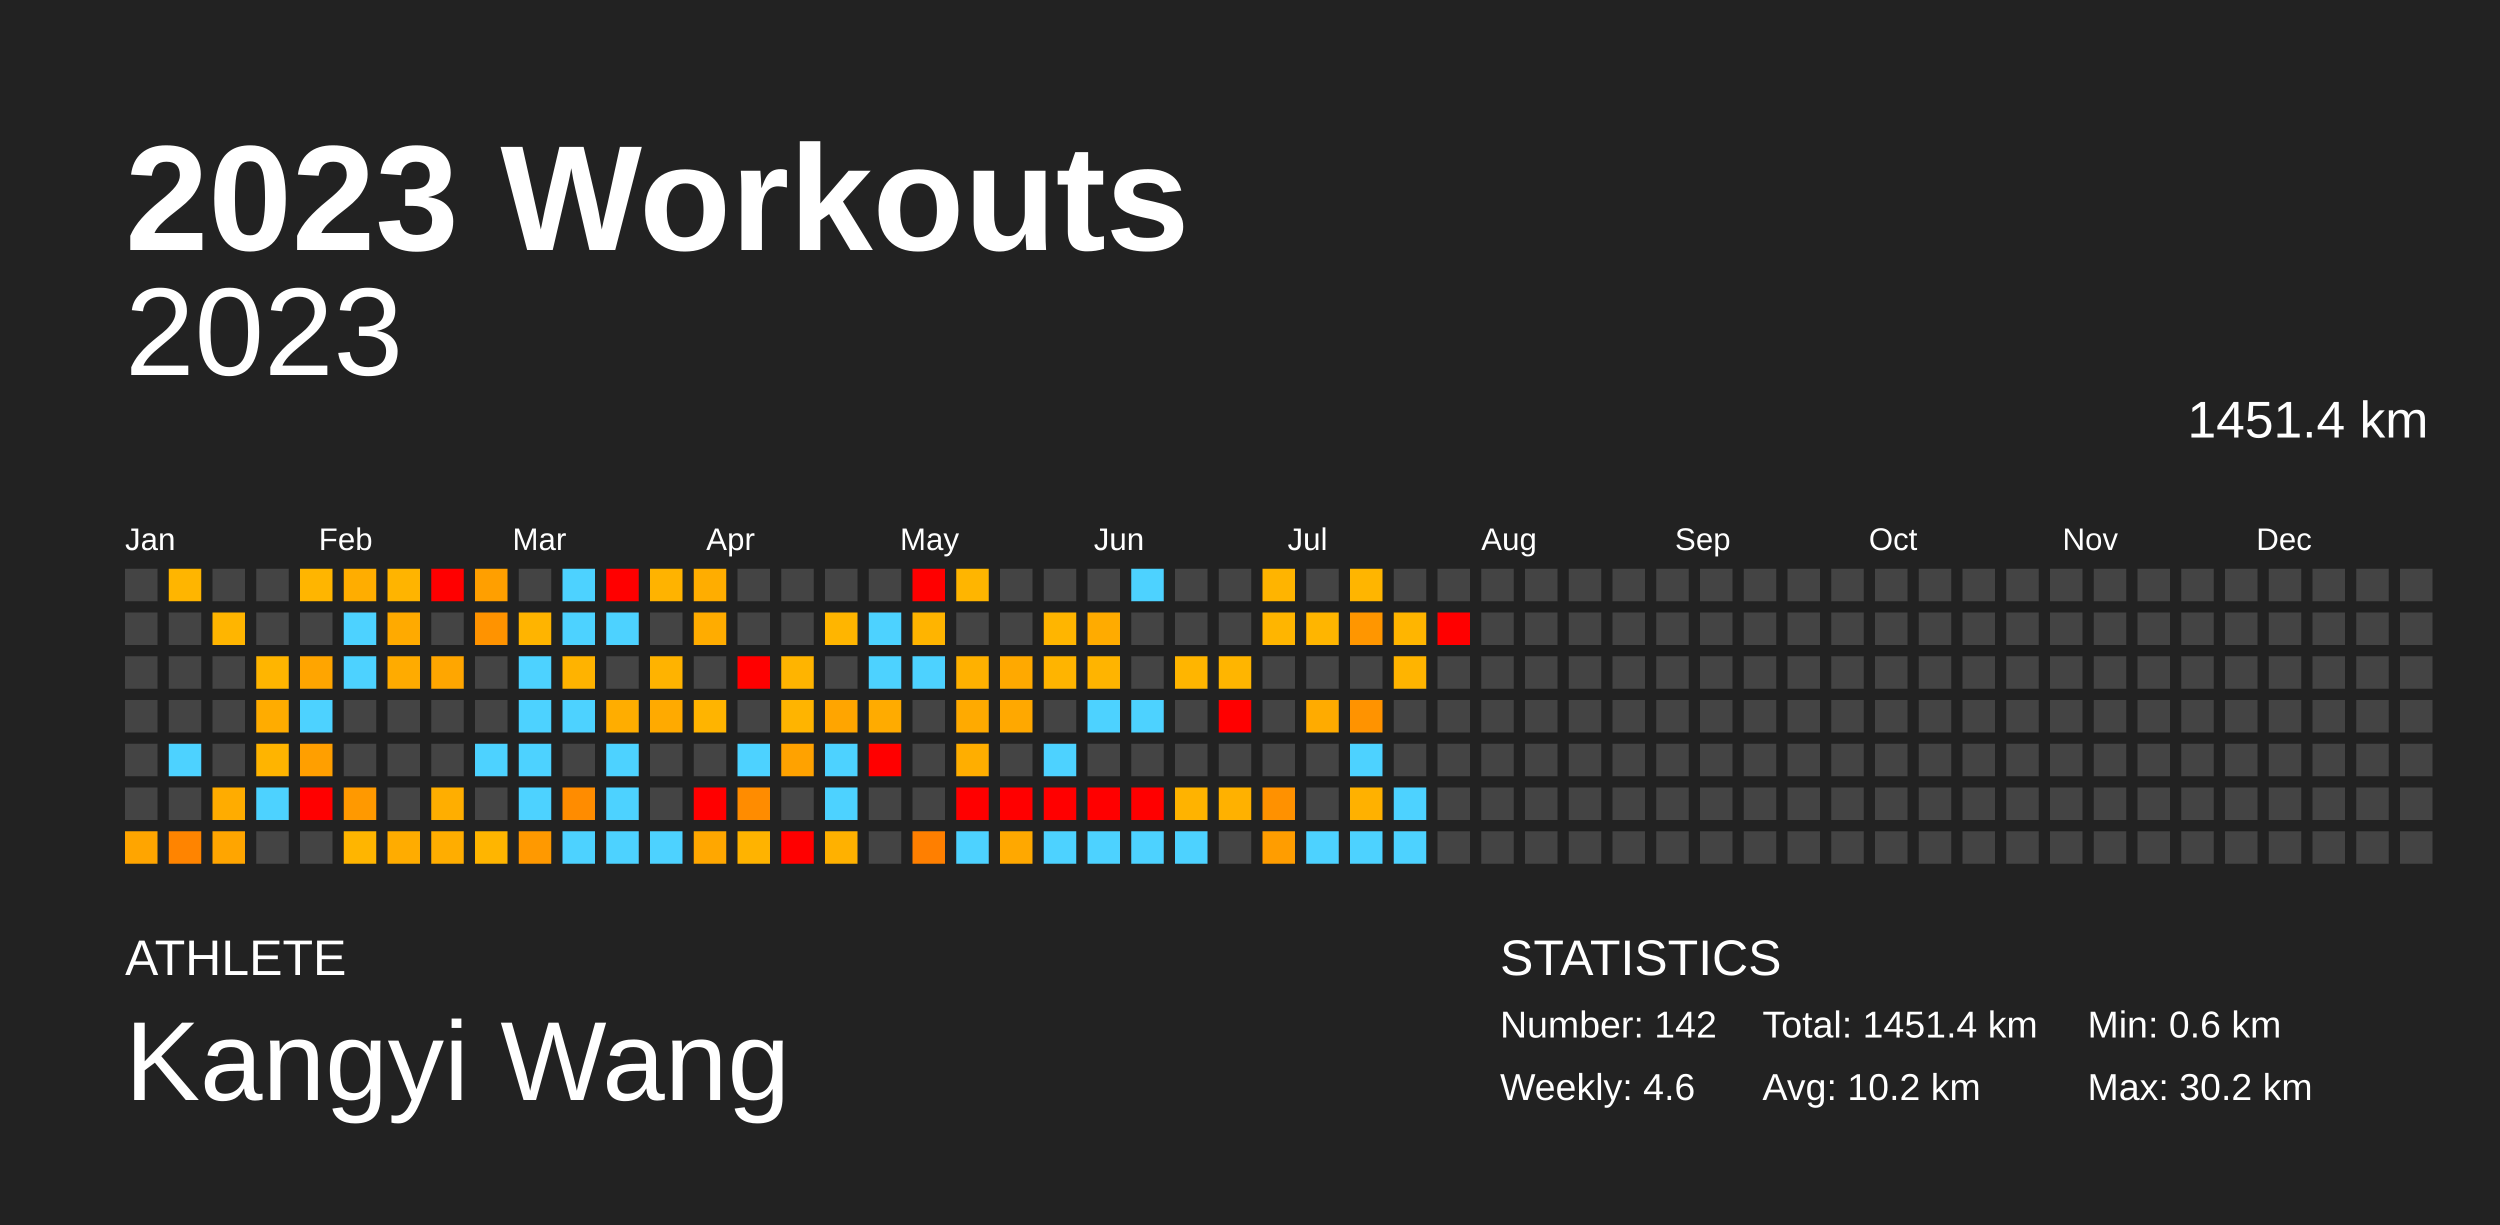
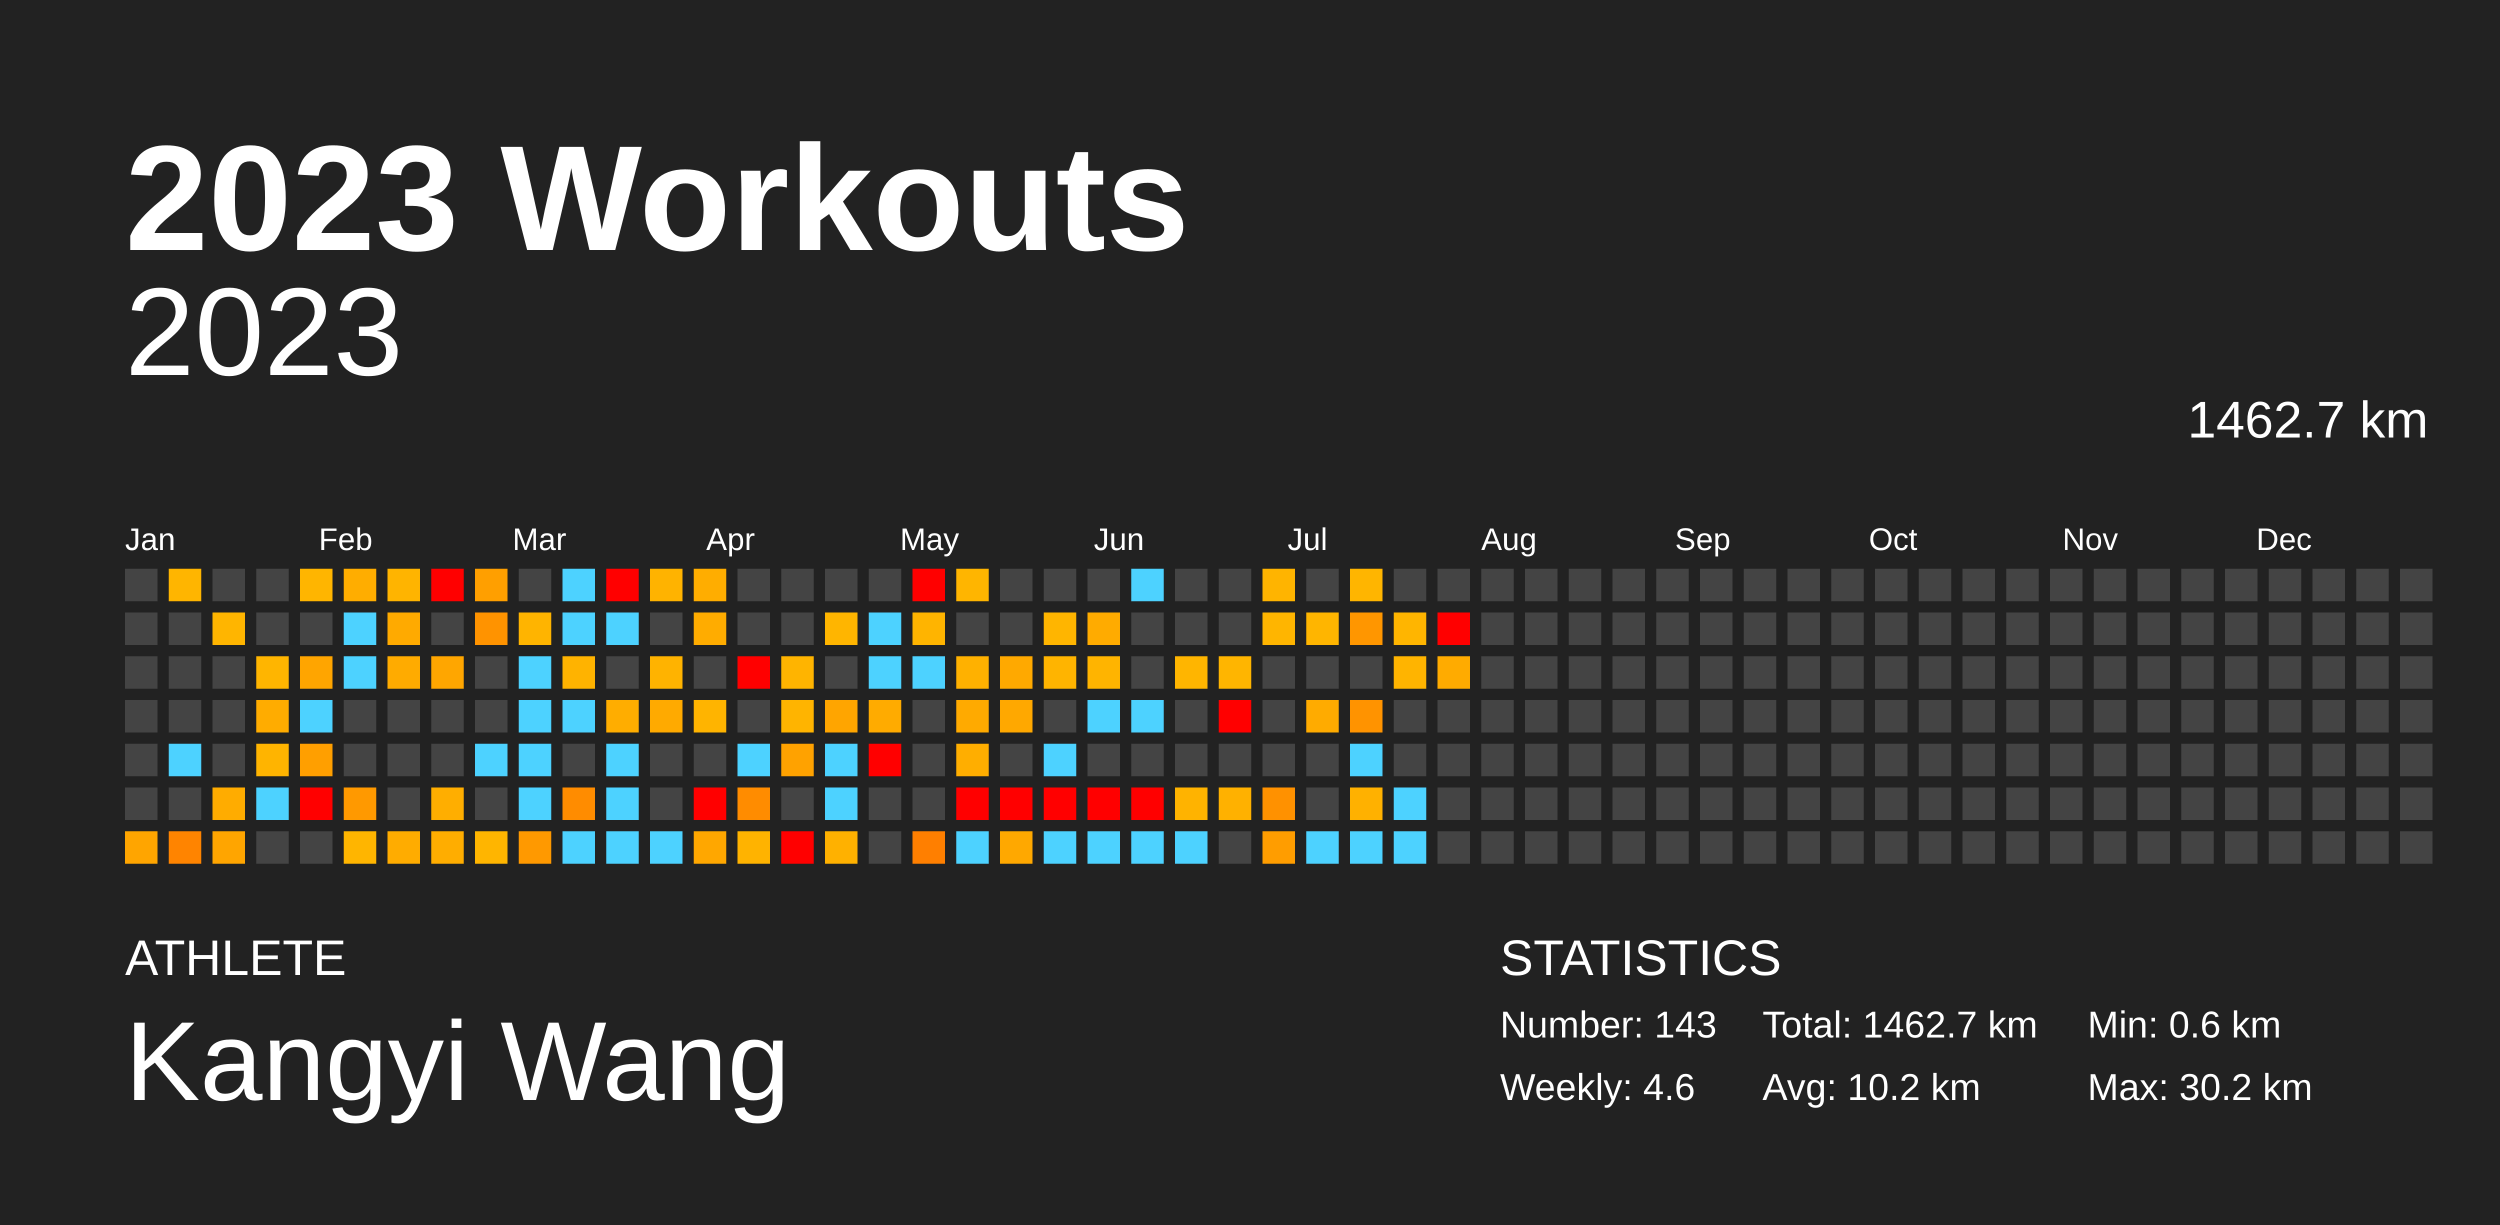
<svg xmlns="http://www.w3.org/2000/svg" baseProfile="full" height="98mm" version="1.1" viewBox="0,0,200,98" width="200mm">
  <defs />
  <rect fill="#222222" height="98" width="200" x="0" y="0" />
  <text fill="#FFFFFF" style="font-size:12px; font-family:Arial; font-weight:bold;" x="10" y="20">2023 Workouts</text>
  <text fill="#FFFFFF" style="font-size:4px; font-family:Arial" x="10" y="78">ATHLETE</text>
  <text fill="#FFFFFF" style="font-size:9px; font-family:Arial" x="10" y="88">Kangyi Wang</text>
  <text fill="#FFFFFF" style="font-size:4px; font-family:Arial" x="120" y="78">STATISTICS</text>
-   <text fill="#FFFFFF" style="font-size:3px; font-family:Arial" x="120" y="83">Number: 142</text>
+   <text fill="#FFFFFF" style="font-size:3px; font-family:Arial" x="120" y="83">Number: 143</text>
  <text fill="#FFFFFF" style="font-size:3px; font-family:Arial" x="120" y="88">Weekly: 4.6</text>
-   <text fill="#FFFFFF" style="font-size:3px; font-family:Arial" x="141" y="83">Total: 1451.4 km</text>
+   <text fill="#FFFFFF" style="font-size:3px; font-family:Arial" x="141" y="83">Total: 1462.7 km</text>
  <text fill="#FFFFFF" style="font-size:3px; font-family:Arial" x="141" y="88">Avg: 10.2 km</text>
  <text fill="#FFFFFF" style="font-size:3px; font-family:Arial" x="167" y="83">Min: 0.6 km</text>
  <text fill="#FFFFFF" style="font-size:3px; font-family:Arial" x="167" y="88">Max: 30.2 km</text>
  <text alignment-baseline="hanging" fill="#FFFFFF" style="font-size:10.0px; font-family:Arial;" x="10" y="30">2023</text>
-   <text alignment-baseline="hanging" fill="#FFFFFF" style="font-size:4.125px; font-family:Arial;" x="175" y="35">1451.4 km</text>
+   <text alignment-baseline="hanging" fill="#FFFFFF" style="font-size:4.125px; font-family:Arial;" x="175" y="35">1462.7 km</text>
  <text fill="#FFFFFF" style="font-size:2.5px; font-family:Arial" x="10.0" y="44">Jan</text>
  <text fill="#FFFFFF" style="font-size:2.5px; font-family:Arial" x="25.5" y="44">Feb</text>
  <text fill="#FFFFFF" style="font-size:2.5px; font-family:Arial" x="41.0" y="44">Mar</text>
  <text fill="#FFFFFF" style="font-size:2.5px; font-family:Arial" x="56.5" y="44">Apr</text>
  <text fill="#FFFFFF" style="font-size:2.5px; font-family:Arial" x="72.0" y="44">May</text>
  <text fill="#FFFFFF" style="font-size:2.5px; font-family:Arial" x="87.5" y="44">Jun</text>
  <text fill="#FFFFFF" style="font-size:2.5px; font-family:Arial" x="103.0" y="44">Jul</text>
  <text fill="#FFFFFF" style="font-size:2.5px; font-family:Arial" x="118.5" y="44">Aug</text>
  <text fill="#FFFFFF" style="font-size:2.5px; font-family:Arial" x="134.0" y="44">Sep</text>
  <text fill="#FFFFFF" style="font-size:2.5px; font-family:Arial" x="149.5" y="44">Oct</text>
  <text fill="#FFFFFF" style="font-size:2.5px; font-family:Arial" x="165.0" y="44">Nov</text>
  <text fill="#FFFFFF" style="font-size:2.5px; font-family:Arial" x="180.5" y="44">Dec</text>
  <rect fill="#444444" height="2.6" width="2.6" x="10.0" y="45.5" />
  <rect fill="#444444" height="2.6" width="2.6" x="10.0" y="49.0" />
  <rect fill="#444444" height="2.6" width="2.6" x="10.0" y="52.5" />
  <rect fill="#444444" height="2.6" width="2.6" x="10.0" y="56.0" />
  <rect fill="#444444" height="2.6" width="2.6" x="10.0" y="59.5" />
  <rect fill="#444444" height="2.6" width="2.6" x="10.0" y="63.0" />
  <rect fill="#ffa500" height="2.6" width="2.6" x="10.0" y="66.5" />
  <rect fill="#ffb500" height="2.6" width="2.6" x="13.5" y="45.5" />
  <rect fill="#444444" height="2.6" width="2.6" x="13.5" y="49.0" />
  <rect fill="#444444" height="2.6" width="2.6" x="13.5" y="52.5" />
  <rect fill="#444444" height="2.6" width="2.6" x="13.5" y="56.0" />
  <rect fill="#4dd2ff" height="2.6" width="2.6" x="13.5" y="59.5" />
  <rect fill="#444444" height="2.6" width="2.6" x="13.5" y="63.0" />
  <rect fill="#ff8400" height="2.6" width="2.6" x="13.5" y="66.5" />
  <rect fill="#444444" height="2.6" width="2.6" x="17.0" y="45.5" />
  <rect fill="#ffb500" height="2.6" width="2.6" x="17.0" y="49.0" />
  <rect fill="#444444" height="2.6" width="2.6" x="17.0" y="52.5" />
  <rect fill="#444444" height="2.6" width="2.6" x="17.0" y="56.0" />
  <rect fill="#444444" height="2.6" width="2.6" x="17.0" y="59.5" />
  <rect fill="#ffac00" height="2.6" width="2.6" x="17.0" y="63.0" />
  <rect fill="#ffa500" height="2.6" width="2.6" x="17.0" y="66.5" />
  <rect fill="#444444" height="2.6" width="2.6" x="20.5" y="45.5" />
  <rect fill="#444444" height="2.6" width="2.6" x="20.5" y="49.0" />
  <rect fill="#ffb500" height="2.6" width="2.6" x="20.5" y="52.5" />
  <rect fill="#ffac00" height="2.6" width="2.6" x="20.5" y="56.0" />
  <rect fill="#ffb400" height="2.6" width="2.6" x="20.5" y="59.5" />
  <rect fill="#4dd2ff" height="2.6" width="2.6" x="20.5" y="63.0" />
  <rect fill="#444444" height="2.6" width="2.6" x="20.5" y="66.5" />
  <rect fill="#ffb500" height="2.6" width="2.6" x="24.0" y="45.5" />
  <rect fill="#444444" height="2.6" width="2.6" x="24.0" y="49.0" />
  <rect fill="#ffa500" height="2.6" width="2.6" x="24.0" y="52.5" />
  <rect fill="#4dd2ff" height="2.6" width="2.6" x="24.0" y="56.0" />
  <rect fill="#ff9f00" height="2.6" width="2.6" x="24.0" y="59.5" />
  <rect fill="red" height="2.6" width="2.6" x="24.0" y="63.0" />
  <rect fill="#444444" height="2.6" width="2.6" x="24.0" y="66.5" />
  <rect fill="#ffad00" height="2.6" width="2.6" x="27.5" y="45.5" />
  <rect fill="#4dd2ff" height="2.6" width="2.6" x="27.5" y="49.0" />
  <rect fill="#4dd2ff" height="2.6" width="2.6" x="27.5" y="52.5" />
  <rect fill="#444444" height="2.6" width="2.6" x="27.5" y="56.0" />
  <rect fill="#444444" height="2.6" width="2.6" x="27.5" y="59.5" />
  <rect fill="#ff9900" height="2.6" width="2.6" x="27.5" y="63.0" />
  <rect fill="#ffb500" height="2.6" width="2.6" x="27.5" y="66.5" />
  <rect fill="#ffb400" height="2.6" width="2.6" x="31.0" y="45.5" />
  <rect fill="#ffaa00" height="2.6" width="2.6" x="31.0" y="49.0" />
  <rect fill="#ffab00" height="2.6" width="2.6" x="31.0" y="52.5" />
  <rect fill="#444444" height="2.6" width="2.6" x="31.0" y="56.0" />
  <rect fill="#444444" height="2.6" width="2.6" x="31.0" y="59.5" />
  <rect fill="#444444" height="2.6" width="2.6" x="31.0" y="63.0" />
  <rect fill="#ffac00" height="2.6" width="2.6" x="31.0" y="66.5" />
  <rect fill="red" height="2.6" width="2.6" x="34.5" y="45.5" />
  <rect fill="#444444" height="2.6" width="2.6" x="34.5" y="49.0" />
  <rect fill="#ffa600" height="2.6" width="2.6" x="34.5" y="52.5" />
  <rect fill="#444444" height="2.6" width="2.6" x="34.5" y="56.0" />
  <rect fill="#444444" height="2.6" width="2.6" x="34.5" y="59.5" />
  <rect fill="#ffae00" height="2.6" width="2.6" x="34.5" y="63.0" />
  <rect fill="#ffad00" height="2.6" width="2.6" x="34.5" y="66.5" />
  <rect fill="#ff9f00" height="2.6" width="2.6" x="38.0" y="45.5" />
  <rect fill="#ff9300" height="2.6" width="2.6" x="38.0" y="49.0" />
  <rect fill="#444444" height="2.6" width="2.6" x="38.0" y="52.5" />
  <rect fill="#444444" height="2.6" width="2.6" x="38.0" y="56.0" />
  <rect fill="#4dd2ff" height="2.6" width="2.6" x="38.0" y="59.5" />
  <rect fill="#444444" height="2.6" width="2.6" x="38.0" y="63.0" />
  <rect fill="#ffb500" height="2.6" width="2.6" x="38.0" y="66.5" />
  <rect fill="#444444" height="2.6" width="2.6" x="41.5" y="45.5" />
  <rect fill="#ffb400" height="2.6" width="2.6" x="41.5" y="49.0" />
  <rect fill="#4dd2ff" height="2.6" width="2.6" x="41.5" y="52.5" />
  <rect fill="#4dd2ff" height="2.6" width="2.6" x="41.5" y="56.0" />
  <rect fill="#4dd2ff" height="2.6" width="2.6" x="41.5" y="59.5" />
  <rect fill="#4dd2ff" height="2.6" width="2.6" x="41.5" y="63.0" />
  <rect fill="#ff9900" height="2.6" width="2.6" x="41.5" y="66.5" />
  <rect fill="#4dd2ff" height="2.6" width="2.6" x="45.0" y="45.5" />
  <rect fill="#4dd2ff" height="2.6" width="2.6" x="45.0" y="49.0" />
  <rect fill="#ffb300" height="2.6" width="2.6" x="45.0" y="52.5" />
  <rect fill="#4dd2ff" height="2.6" width="2.6" x="45.0" y="56.0" />
  <rect fill="#444444" height="2.6" width="2.6" x="45.0" y="59.5" />
  <rect fill="#ff8c00" height="2.6" width="2.6" x="45.0" y="63.0" />
  <rect fill="#4dd2ff" height="2.6" width="2.6" x="45.0" y="66.5" />
  <rect fill="red" height="2.6" width="2.6" x="48.5" y="45.5" />
  <rect fill="#4dd2ff" height="2.6" width="2.6" x="48.5" y="49.0" />
  <rect fill="#444444" height="2.6" width="2.6" x="48.5" y="52.5" />
  <rect fill="#ffad00" height="2.6" width="2.6" x="48.5" y="56.0" />
  <rect fill="#4dd2ff" height="2.6" width="2.6" x="48.5" y="59.5" />
  <rect fill="#4dd2ff" height="2.6" width="2.6" x="48.5" y="63.0" />
  <rect fill="#4dd2ff" height="2.6" width="2.6" x="48.5" y="66.5" />
  <rect fill="#ffb300" height="2.6" width="2.6" x="52.0" y="45.5" />
  <rect fill="#444444" height="2.6" width="2.6" x="52.0" y="49.0" />
  <rect fill="#ffb300" height="2.6" width="2.6" x="52.0" y="52.5" />
  <rect fill="#ffaa00" height="2.6" width="2.6" x="52.0" y="56.0" />
  <rect fill="#444444" height="2.6" width="2.6" x="52.0" y="59.5" />
  <rect fill="#444444" height="2.6" width="2.6" x="52.0" y="63.0" />
  <rect fill="#4dd2ff" height="2.6" width="2.6" x="52.0" y="66.5" />
  <rect fill="#ffad00" height="2.6" width="2.6" x="55.5" y="45.5" />
  <rect fill="#ffac00" height="2.6" width="2.6" x="55.5" y="49.0" />
  <rect fill="#444444" height="2.6" width="2.6" x="55.5" y="52.5" />
  <rect fill="#ffb400" height="2.6" width="2.6" x="55.5" y="56.0" />
  <rect fill="#444444" height="2.6" width="2.6" x="55.5" y="59.5" />
  <rect fill="red" height="2.6" width="2.6" x="55.5" y="63.0" />
  <rect fill="#ffa700" height="2.6" width="2.6" x="55.5" y="66.5" />
  <rect fill="#444444" height="2.6" width="2.6" x="59.0" y="45.5" />
  <rect fill="#444444" height="2.6" width="2.6" x="59.0" y="49.0" />
  <rect fill="red" height="2.6" width="2.6" x="59.0" y="52.5" />
  <rect fill="#444444" height="2.6" width="2.6" x="59.0" y="56.0" />
  <rect fill="#4dd2ff" height="2.6" width="2.6" x="59.0" y="59.5" />
  <rect fill="#ff8c00" height="2.6" width="2.6" x="59.0" y="63.0" />
  <rect fill="#ffb300" height="2.6" width="2.6" x="59.0" y="66.5" />
  <rect fill="#444444" height="2.6" width="2.6" x="62.5" y="45.5" />
  <rect fill="#444444" height="2.6" width="2.6" x="62.5" y="49.0" />
  <rect fill="#ffb400" height="2.6" width="2.6" x="62.5" y="52.5" />
  <rect fill="#ffb400" height="2.6" width="2.6" x="62.5" y="56.0" />
  <rect fill="#ffa200" height="2.6" width="2.6" x="62.5" y="59.5" />
  <rect fill="#444444" height="2.6" width="2.6" x="62.5" y="63.0" />
  <rect fill="red" height="2.6" width="2.6" x="62.5" y="66.5" />
  <rect fill="#444444" height="2.6" width="2.6" x="66.0" y="45.5" />
  <rect fill="#ffb500" height="2.6" width="2.6" x="66.0" y="49.0" />
  <rect fill="#444444" height="2.6" width="2.6" x="66.0" y="52.5" />
  <rect fill="#ffa500" height="2.6" width="2.6" x="66.0" y="56.0" />
  <rect fill="#4dd2ff" height="2.6" width="2.6" x="66.0" y="59.5" />
  <rect fill="#4dd2ff" height="2.6" width="2.6" x="66.0" y="63.0" />
  <rect fill="#ffb100" height="2.6" width="2.6" x="66.0" y="66.5" />
  <rect fill="#444444" height="2.6" width="2.6" x="69.5" y="45.5" />
  <rect fill="#4dd2ff" height="2.6" width="2.6" x="69.5" y="49.0" />
  <rect fill="#4dd2ff" height="2.6" width="2.6" x="69.5" y="52.5" />
  <rect fill="#ffab00" height="2.6" width="2.6" x="69.5" y="56.0" />
  <rect fill="red" height="2.6" width="2.6" x="69.5" y="59.5" />
  <rect fill="#444444" height="2.6" width="2.6" x="69.5" y="63.0" />
  <rect fill="#444444" height="2.6" width="2.6" x="69.5" y="66.5" />
  <rect fill="red" height="2.6" width="2.6" x="73.0" y="45.5" />
  <rect fill="#ffb400" height="2.6" width="2.6" x="73.0" y="49.0" />
  <rect fill="#4dd2ff" height="2.6" width="2.6" x="73.0" y="52.5" />
  <rect fill="#444444" height="2.6" width="2.6" x="73.0" y="56.0" />
  <rect fill="#444444" height="2.6" width="2.6" x="73.0" y="59.5" />
  <rect fill="#444444" height="2.6" width="2.6" x="73.0" y="63.0" />
  <rect fill="#ff7f00" height="2.6" width="2.6" x="73.0" y="66.5" />
  <rect fill="#ffb500" height="2.6" width="2.6" x="76.5" y="45.5" />
  <rect fill="#444444" height="2.6" width="2.6" x="76.5" y="49.0" />
  <rect fill="#ffb100" height="2.6" width="2.6" x="76.5" y="52.5" />
  <rect fill="#ffaa00" height="2.6" width="2.6" x="76.5" y="56.0" />
  <rect fill="#ffae00" height="2.6" width="2.6" x="76.5" y="59.5" />
  <rect fill="red" height="2.6" width="2.6" x="76.5" y="63.0" />
  <rect fill="#4dd2ff" height="2.6" width="2.6" x="76.5" y="66.5" />
  <rect fill="#444444" height="2.6" width="2.6" x="80.0" y="45.5" />
  <rect fill="#444444" height="2.6" width="2.6" x="80.0" y="49.0" />
  <rect fill="#ffa900" height="2.6" width="2.6" x="80.0" y="52.5" />
  <rect fill="#ffa800" height="2.6" width="2.6" x="80.0" y="56.0" />
  <rect fill="#444444" height="2.6" width="2.6" x="80.0" y="59.5" />
  <rect fill="red" height="2.6" width="2.6" x="80.0" y="63.0" />
  <rect fill="#ffa800" height="2.6" width="2.6" x="80.0" y="66.5" />
  <rect fill="#444444" height="2.6" width="2.6" x="83.5" y="45.5" />
  <rect fill="#ffb500" height="2.6" width="2.6" x="83.5" y="49.0" />
  <rect fill="#ffb400" height="2.6" width="2.6" x="83.5" y="52.5" />
  <rect fill="#444444" height="2.6" width="2.6" x="83.5" y="56.0" />
  <rect fill="#4dd2ff" height="2.6" width="2.6" x="83.5" y="59.5" />
  <rect fill="red" height="2.6" width="2.6" x="83.5" y="63.0" />
  <rect fill="#4dd2ff" height="2.6" width="2.6" x="83.5" y="66.5" />
  <rect fill="#444444" height="2.6" width="2.6" x="87.0" y="45.5" />
  <rect fill="#ffab00" height="2.6" width="2.6" x="87.0" y="49.0" />
  <rect fill="#ffb400" height="2.6" width="2.6" x="87.0" y="52.5" />
  <rect fill="#4dd2ff" height="2.6" width="2.6" x="87.0" y="56.0" />
  <rect fill="#444444" height="2.6" width="2.6" x="87.0" y="59.5" />
  <rect fill="red" height="2.6" width="2.6" x="87.0" y="63.0" />
  <rect fill="#4dd2ff" height="2.6" width="2.6" x="87.0" y="66.5" />
  <rect fill="#4dd2ff" height="2.6" width="2.6" x="90.5" y="45.5" />
  <rect fill="#444444" height="2.6" width="2.6" x="90.5" y="49.0" />
  <rect fill="#444444" height="2.6" width="2.6" x="90.5" y="52.5" />
  <rect fill="#4dd2ff" height="2.6" width="2.6" x="90.5" y="56.0" />
  <rect fill="#444444" height="2.6" width="2.6" x="90.5" y="59.5" />
  <rect fill="red" height="2.6" width="2.6" x="90.5" y="63.0" />
  <rect fill="#4dd2ff" height="2.6" width="2.6" x="90.5" y="66.5" />
  <rect fill="#444444" height="2.6" width="2.6" x="94.0" y="45.5" />
  <rect fill="#444444" height="2.6" width="2.6" x="94.0" y="49.0" />
  <rect fill="#ffb500" height="2.6" width="2.6" x="94.0" y="52.5" />
  <rect fill="#444444" height="2.6" width="2.6" x="94.0" y="56.0" />
  <rect fill="#444444" height="2.6" width="2.6" x="94.0" y="59.5" />
  <rect fill="#ffb300" height="2.6" width="2.6" x="94.0" y="63.0" />
  <rect fill="#4dd2ff" height="2.6" width="2.6" x="94.0" y="66.5" />
  <rect fill="#444444" height="2.6" width="2.6" x="97.5" y="45.5" />
  <rect fill="#444444" height="2.6" width="2.6" x="97.5" y="49.0" />
  <rect fill="#ffb500" height="2.6" width="2.6" x="97.5" y="52.5" />
  <rect fill="red" height="2.6" width="2.6" x="97.5" y="56.0" />
  <rect fill="#444444" height="2.6" width="2.6" x="97.5" y="59.5" />
  <rect fill="#ffb100" height="2.6" width="2.6" x="97.5" y="63.0" />
  <rect fill="#444444" height="2.6" width="2.6" x="97.5" y="66.5" />
  <rect fill="#ffb400" height="2.6" width="2.6" x="101.0" y="45.5" />
  <rect fill="#ffb500" height="2.6" width="2.6" x="101.0" y="49.0" />
  <rect fill="#444444" height="2.6" width="2.6" x="101.0" y="52.5" />
  <rect fill="#444444" height="2.6" width="2.6" x="101.0" y="56.0" />
  <rect fill="#444444" height="2.6" width="2.6" x="101.0" y="59.5" />
  <rect fill="#ff9100" height="2.6" width="2.6" x="101.0" y="63.0" />
  <rect fill="#ff9d00" height="2.6" width="2.6" x="101.0" y="66.5" />
  <rect fill="#444444" height="2.6" width="2.6" x="104.5" y="45.5" />
  <rect fill="#ffb500" height="2.6" width="2.6" x="104.5" y="49.0" />
  <rect fill="#444444" height="2.6" width="2.6" x="104.5" y="52.5" />
  <rect fill="#ffab00" height="2.6" width="2.6" x="104.5" y="56.0" />
  <rect fill="#444444" height="2.6" width="2.6" x="104.5" y="59.5" />
  <rect fill="#444444" height="2.6" width="2.6" x="104.5" y="63.0" />
  <rect fill="#4dd2ff" height="2.6" width="2.6" x="104.5" y="66.5" />
  <rect fill="#ffb500" height="2.6" width="2.6" x="108.0" y="45.5" />
  <rect fill="#ff9600" height="2.6" width="2.6" x="108.0" y="49.0" />
  <rect fill="#444444" height="2.6" width="2.6" x="108.0" y="52.5" />
  <rect fill="#ff9300" height="2.6" width="2.6" x="108.0" y="56.0" />
  <rect fill="#4dd2ff" height="2.6" width="2.6" x="108.0" y="59.5" />
  <rect fill="#ffb100" height="2.6" width="2.6" x="108.0" y="63.0" />
  <rect fill="#4dd2ff" height="2.6" width="2.6" x="108.0" y="66.5" />
  <rect fill="#444444" height="2.6" width="2.6" x="111.5" y="45.5" />
  <rect fill="#ffb500" height="2.6" width="2.6" x="111.5" y="49.0" />
  <rect fill="#ffb400" height="2.6" width="2.6" x="111.5" y="52.5" />
  <rect fill="#444444" height="2.6" width="2.6" x="111.5" y="56.0" />
  <rect fill="#444444" height="2.6" width="2.6" x="111.5" y="59.5" />
  <rect fill="#4dd2ff" height="2.6" width="2.6" x="111.5" y="63.0" />
  <rect fill="#4dd2ff" height="2.6" width="2.6" x="111.5" y="66.5" />
  <rect fill="#444444" height="2.6" width="2.6" x="115.0" y="45.5" />
  <rect fill="red" height="2.6" width="2.6" x="115.0" y="49.0" />
-   <rect fill="#444444" height="2.6" width="2.6" x="115.0" y="52.5" />
+   <rect fill="#ffab00" height="2.6" width="2.6" x="115.0" y="52.5" />
  <rect fill="#444444" height="2.6" width="2.6" x="115.0" y="56.0" />
  <rect fill="#444444" height="2.6" width="2.6" x="115.0" y="59.5" />
  <rect fill="#444444" height="2.6" width="2.6" x="115.0" y="63.0" />
  <rect fill="#444444" height="2.6" width="2.6" x="115.0" y="66.5" />
  <rect fill="#444444" height="2.6" width="2.6" x="118.5" y="45.5" />
  <rect fill="#444444" height="2.6" width="2.6" x="118.5" y="49.0" />
  <rect fill="#444444" height="2.6" width="2.6" x="118.5" y="52.5" />
  <rect fill="#444444" height="2.6" width="2.6" x="118.5" y="56.0" />
  <rect fill="#444444" height="2.6" width="2.6" x="118.5" y="59.5" />
  <rect fill="#444444" height="2.6" width="2.6" x="118.5" y="63.0" />
  <rect fill="#444444" height="2.6" width="2.6" x="118.5" y="66.5" />
  <rect fill="#444444" height="2.6" width="2.6" x="122.0" y="45.5" />
  <rect fill="#444444" height="2.6" width="2.6" x="122.0" y="49.0" />
  <rect fill="#444444" height="2.6" width="2.6" x="122.0" y="52.5" />
  <rect fill="#444444" height="2.6" width="2.6" x="122.0" y="56.0" />
  <rect fill="#444444" height="2.6" width="2.6" x="122.0" y="59.5" />
  <rect fill="#444444" height="2.6" width="2.6" x="122.0" y="63.0" />
  <rect fill="#444444" height="2.6" width="2.6" x="122.0" y="66.5" />
  <rect fill="#444444" height="2.6" width="2.6" x="125.5" y="45.5" />
  <rect fill="#444444" height="2.6" width="2.6" x="125.5" y="49.0" />
  <rect fill="#444444" height="2.6" width="2.6" x="125.5" y="52.5" />
  <rect fill="#444444" height="2.6" width="2.6" x="125.5" y="56.0" />
  <rect fill="#444444" height="2.6" width="2.6" x="125.5" y="59.5" />
  <rect fill="#444444" height="2.6" width="2.6" x="125.5" y="63.0" />
  <rect fill="#444444" height="2.6" width="2.6" x="125.5" y="66.5" />
  <rect fill="#444444" height="2.6" width="2.6" x="129.0" y="45.5" />
  <rect fill="#444444" height="2.6" width="2.6" x="129.0" y="49.0" />
  <rect fill="#444444" height="2.6" width="2.6" x="129.0" y="52.5" />
  <rect fill="#444444" height="2.6" width="2.6" x="129.0" y="56.0" />
  <rect fill="#444444" height="2.6" width="2.6" x="129.0" y="59.5" />
  <rect fill="#444444" height="2.6" width="2.6" x="129.0" y="63.0" />
  <rect fill="#444444" height="2.6" width="2.6" x="129.0" y="66.5" />
  <rect fill="#444444" height="2.6" width="2.6" x="132.5" y="45.5" />
  <rect fill="#444444" height="2.6" width="2.6" x="132.5" y="49.0" />
  <rect fill="#444444" height="2.6" width="2.6" x="132.5" y="52.5" />
  <rect fill="#444444" height="2.6" width="2.6" x="132.5" y="56.0" />
  <rect fill="#444444" height="2.6" width="2.6" x="132.5" y="59.5" />
  <rect fill="#444444" height="2.6" width="2.6" x="132.5" y="63.0" />
  <rect fill="#444444" height="2.6" width="2.6" x="132.5" y="66.5" />
  <rect fill="#444444" height="2.6" width="2.6" x="136.0" y="45.5" />
  <rect fill="#444444" height="2.6" width="2.6" x="136.0" y="49.0" />
  <rect fill="#444444" height="2.6" width="2.6" x="136.0" y="52.5" />
  <rect fill="#444444" height="2.6" width="2.6" x="136.0" y="56.0" />
  <rect fill="#444444" height="2.6" width="2.6" x="136.0" y="59.5" />
  <rect fill="#444444" height="2.6" width="2.6" x="136.0" y="63.0" />
  <rect fill="#444444" height="2.6" width="2.6" x="136.0" y="66.5" />
  <rect fill="#444444" height="2.6" width="2.6" x="139.5" y="45.5" />
  <rect fill="#444444" height="2.6" width="2.6" x="139.5" y="49.0" />
  <rect fill="#444444" height="2.6" width="2.6" x="139.5" y="52.5" />
  <rect fill="#444444" height="2.6" width="2.6" x="139.5" y="56.0" />
  <rect fill="#444444" height="2.6" width="2.6" x="139.5" y="59.5" />
  <rect fill="#444444" height="2.6" width="2.6" x="139.5" y="63.0" />
  <rect fill="#444444" height="2.6" width="2.6" x="139.5" y="66.5" />
  <rect fill="#444444" height="2.6" width="2.6" x="143.0" y="45.5" />
  <rect fill="#444444" height="2.6" width="2.6" x="143.0" y="49.0" />
  <rect fill="#444444" height="2.6" width="2.6" x="143.0" y="52.5" />
  <rect fill="#444444" height="2.6" width="2.6" x="143.0" y="56.0" />
  <rect fill="#444444" height="2.6" width="2.6" x="143.0" y="59.5" />
  <rect fill="#444444" height="2.6" width="2.6" x="143.0" y="63.0" />
  <rect fill="#444444" height="2.6" width="2.6" x="143.0" y="66.5" />
  <rect fill="#444444" height="2.6" width="2.6" x="146.5" y="45.5" />
  <rect fill="#444444" height="2.6" width="2.6" x="146.5" y="49.0" />
  <rect fill="#444444" height="2.6" width="2.6" x="146.5" y="52.5" />
  <rect fill="#444444" height="2.6" width="2.6" x="146.5" y="56.0" />
  <rect fill="#444444" height="2.6" width="2.6" x="146.5" y="59.5" />
  <rect fill="#444444" height="2.6" width="2.6" x="146.5" y="63.0" />
  <rect fill="#444444" height="2.6" width="2.6" x="146.5" y="66.5" />
  <rect fill="#444444" height="2.6" width="2.6" x="150.0" y="45.5" />
  <rect fill="#444444" height="2.6" width="2.6" x="150.0" y="49.0" />
  <rect fill="#444444" height="2.6" width="2.6" x="150.0" y="52.5" />
  <rect fill="#444444" height="2.6" width="2.6" x="150.0" y="56.0" />
  <rect fill="#444444" height="2.6" width="2.6" x="150.0" y="59.5" />
  <rect fill="#444444" height="2.6" width="2.6" x="150.0" y="63.0" />
  <rect fill="#444444" height="2.6" width="2.6" x="150.0" y="66.5" />
  <rect fill="#444444" height="2.6" width="2.6" x="153.5" y="45.5" />
  <rect fill="#444444" height="2.6" width="2.6" x="153.5" y="49.0" />
  <rect fill="#444444" height="2.6" width="2.6" x="153.5" y="52.5" />
  <rect fill="#444444" height="2.6" width="2.6" x="153.5" y="56.0" />
  <rect fill="#444444" height="2.6" width="2.6" x="153.5" y="59.5" />
  <rect fill="#444444" height="2.6" width="2.6" x="153.5" y="63.0" />
  <rect fill="#444444" height="2.6" width="2.6" x="153.5" y="66.5" />
  <rect fill="#444444" height="2.6" width="2.6" x="157.0" y="45.5" />
  <rect fill="#444444" height="2.6" width="2.6" x="157.0" y="49.0" />
  <rect fill="#444444" height="2.6" width="2.6" x="157.0" y="52.5" />
  <rect fill="#444444" height="2.6" width="2.6" x="157.0" y="56.0" />
  <rect fill="#444444" height="2.6" width="2.6" x="157.0" y="59.5" />
  <rect fill="#444444" height="2.6" width="2.6" x="157.0" y="63.0" />
  <rect fill="#444444" height="2.6" width="2.6" x="157.0" y="66.5" />
  <rect fill="#444444" height="2.6" width="2.6" x="160.5" y="45.5" />
  <rect fill="#444444" height="2.6" width="2.6" x="160.5" y="49.0" />
  <rect fill="#444444" height="2.6" width="2.6" x="160.5" y="52.5" />
  <rect fill="#444444" height="2.6" width="2.6" x="160.5" y="56.0" />
  <rect fill="#444444" height="2.6" width="2.6" x="160.5" y="59.5" />
  <rect fill="#444444" height="2.6" width="2.6" x="160.5" y="63.0" />
  <rect fill="#444444" height="2.6" width="2.6" x="160.5" y="66.5" />
  <rect fill="#444444" height="2.6" width="2.6" x="164.0" y="45.5" />
  <rect fill="#444444" height="2.6" width="2.6" x="164.0" y="49.0" />
  <rect fill="#444444" height="2.6" width="2.6" x="164.0" y="52.5" />
  <rect fill="#444444" height="2.6" width="2.6" x="164.0" y="56.0" />
  <rect fill="#444444" height="2.6" width="2.6" x="164.0" y="59.5" />
  <rect fill="#444444" height="2.6" width="2.6" x="164.0" y="63.0" />
  <rect fill="#444444" height="2.6" width="2.6" x="164.0" y="66.5" />
  <rect fill="#444444" height="2.6" width="2.6" x="167.5" y="45.5" />
  <rect fill="#444444" height="2.6" width="2.6" x="167.5" y="49.0" />
  <rect fill="#444444" height="2.6" width="2.6" x="167.5" y="52.5" />
  <rect fill="#444444" height="2.6" width="2.6" x="167.5" y="56.0" />
  <rect fill="#444444" height="2.6" width="2.6" x="167.5" y="59.5" />
  <rect fill="#444444" height="2.6" width="2.6" x="167.5" y="63.0" />
  <rect fill="#444444" height="2.6" width="2.6" x="167.5" y="66.5" />
  <rect fill="#444444" height="2.6" width="2.6" x="171.0" y="45.5" />
  <rect fill="#444444" height="2.6" width="2.6" x="171.0" y="49.0" />
  <rect fill="#444444" height="2.6" width="2.6" x="171.0" y="52.5" />
  <rect fill="#444444" height="2.6" width="2.6" x="171.0" y="56.0" />
  <rect fill="#444444" height="2.6" width="2.6" x="171.0" y="59.5" />
  <rect fill="#444444" height="2.6" width="2.6" x="171.0" y="63.0" />
  <rect fill="#444444" height="2.6" width="2.6" x="171.0" y="66.5" />
  <rect fill="#444444" height="2.6" width="2.6" x="174.5" y="45.5" />
  <rect fill="#444444" height="2.6" width="2.6" x="174.5" y="49.0" />
  <rect fill="#444444" height="2.6" width="2.6" x="174.5" y="52.5" />
  <rect fill="#444444" height="2.6" width="2.6" x="174.5" y="56.0" />
  <rect fill="#444444" height="2.6" width="2.6" x="174.5" y="59.5" />
  <rect fill="#444444" height="2.6" width="2.6" x="174.5" y="63.0" />
  <rect fill="#444444" height="2.6" width="2.6" x="174.5" y="66.5" />
  <rect fill="#444444" height="2.6" width="2.6" x="178.0" y="45.5" />
  <rect fill="#444444" height="2.6" width="2.6" x="178.0" y="49.0" />
  <rect fill="#444444" height="2.6" width="2.6" x="178.0" y="52.5" />
  <rect fill="#444444" height="2.6" width="2.6" x="178.0" y="56.0" />
  <rect fill="#444444" height="2.6" width="2.6" x="178.0" y="59.5" />
  <rect fill="#444444" height="2.6" width="2.6" x="178.0" y="63.0" />
  <rect fill="#444444" height="2.6" width="2.6" x="178.0" y="66.5" />
  <rect fill="#444444" height="2.6" width="2.6" x="181.5" y="45.5" />
  <rect fill="#444444" height="2.6" width="2.6" x="181.5" y="49.0" />
  <rect fill="#444444" height="2.6" width="2.6" x="181.5" y="52.5" />
  <rect fill="#444444" height="2.6" width="2.6" x="181.5" y="56.0" />
  <rect fill="#444444" height="2.6" width="2.6" x="181.5" y="59.5" />
  <rect fill="#444444" height="2.6" width="2.6" x="181.5" y="63.0" />
  <rect fill="#444444" height="2.6" width="2.6" x="181.5" y="66.5" />
  <rect fill="#444444" height="2.6" width="2.6" x="185.0" y="45.5" />
  <rect fill="#444444" height="2.6" width="2.6" x="185.0" y="49.0" />
  <rect fill="#444444" height="2.6" width="2.6" x="185.0" y="52.5" />
  <rect fill="#444444" height="2.6" width="2.6" x="185.0" y="56.0" />
  <rect fill="#444444" height="2.6" width="2.6" x="185.0" y="59.5" />
  <rect fill="#444444" height="2.6" width="2.6" x="185.0" y="63.0" />
  <rect fill="#444444" height="2.6" width="2.6" x="185.0" y="66.5" />
  <rect fill="#444444" height="2.6" width="2.6" x="188.5" y="45.5" />
  <rect fill="#444444" height="2.6" width="2.6" x="188.5" y="49.0" />
  <rect fill="#444444" height="2.6" width="2.6" x="188.5" y="52.5" />
  <rect fill="#444444" height="2.6" width="2.6" x="188.5" y="56.0" />
  <rect fill="#444444" height="2.6" width="2.6" x="188.5" y="59.5" />
  <rect fill="#444444" height="2.6" width="2.6" x="188.5" y="63.0" />
  <rect fill="#444444" height="2.6" width="2.6" x="188.5" y="66.5" />
  <rect fill="#444444" height="2.6" width="2.6" x="192.0" y="45.5" />
  <rect fill="#444444" height="2.6" width="2.6" x="192.0" y="49.0" />
  <rect fill="#444444" height="2.6" width="2.6" x="192.0" y="52.5" />
  <rect fill="#444444" height="2.6" width="2.6" x="192.0" y="56.0" />
  <rect fill="#444444" height="2.6" width="2.6" x="192.0" y="59.5" />
  <rect fill="#444444" height="2.6" width="2.6" x="192.0" y="63.0" />
  <rect fill="#444444" height="2.6" width="2.6" x="192.0" y="66.5" />
</svg>
